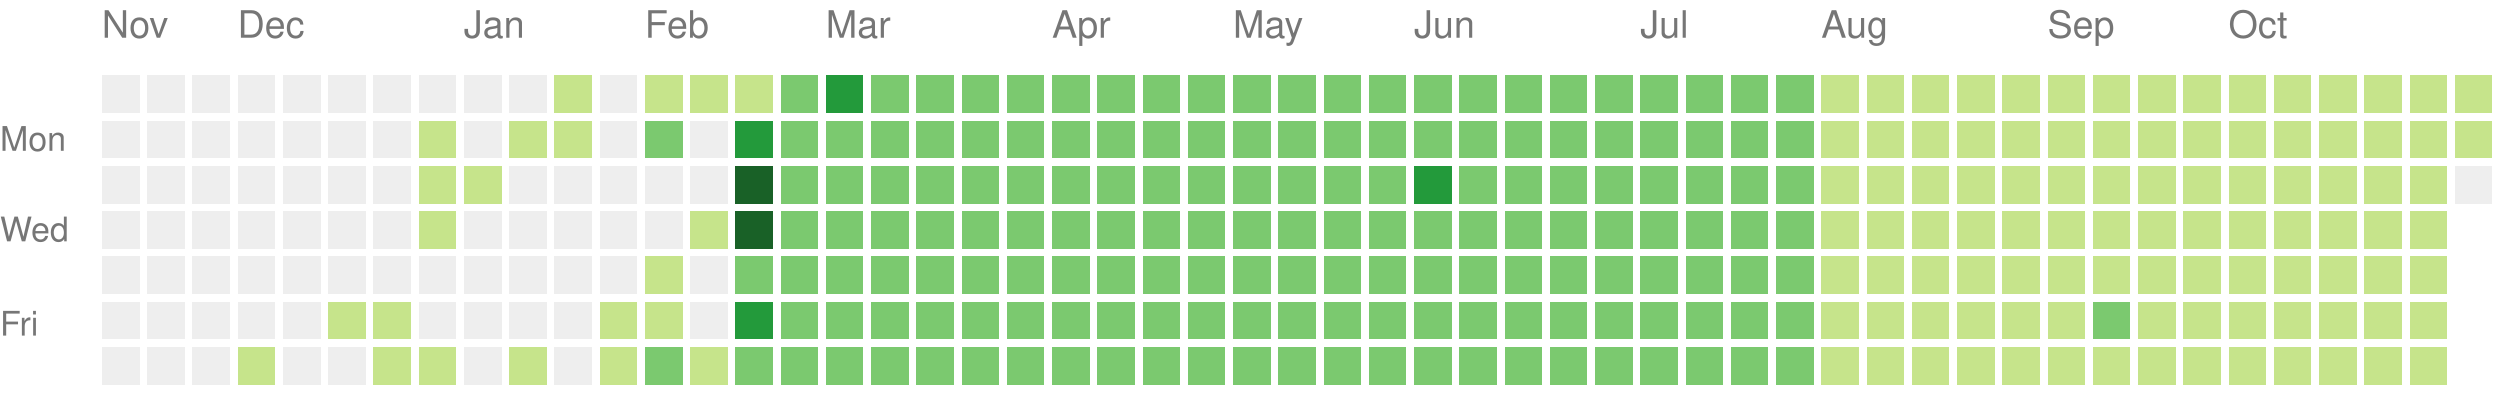
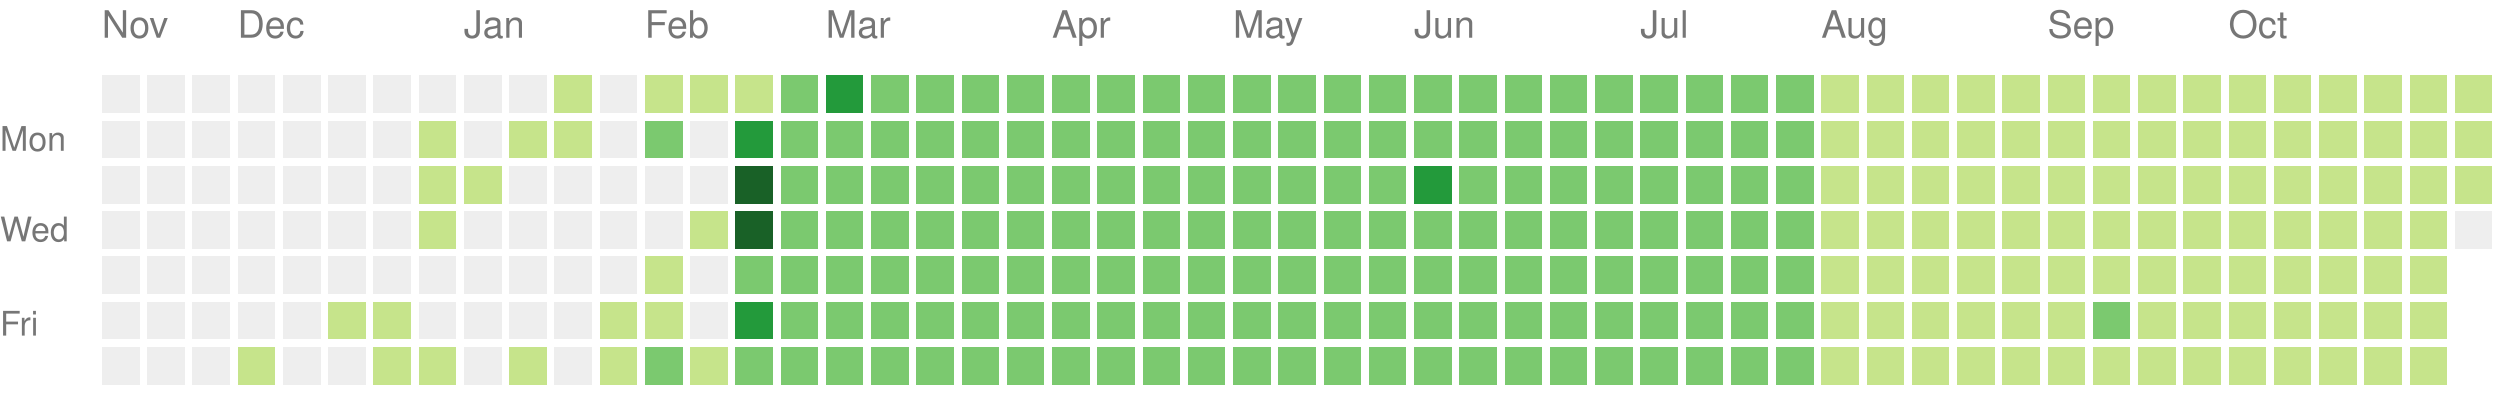
<svg xmlns="http://www.w3.org/2000/svg" version="1.1" width="663" height="104">
  <rect style="fill:#eeeeee;shape-rendering:crispedges;" data-score="0" data-date="2024-11-10" x="27" y="20" width="10" height="10" />
  <rect style="fill:#eeeeee;shape-rendering:crispedges;" data-score="0" data-date="2024-11-17" x="39" y="20" width="10" height="10" />
  <rect style="fill:#eeeeee;shape-rendering:crispedges;" data-score="0" data-date="2024-11-24" x="51" y="20" width="10" height="10" />
  <rect style="fill:#eeeeee;shape-rendering:crispedges;" data-score="0" data-date="2024-12-01" x="63" y="20" width="10" height="10" />
  <rect style="fill:#eeeeee;shape-rendering:crispedges;" data-score="0" data-date="2024-12-08" x="75" y="20" width="10" height="10" />
  <rect style="fill:#eeeeee;shape-rendering:crispedges;" data-score="0" data-date="2024-12-15" x="87" y="20" width="10" height="10" />
  <rect style="fill:#eeeeee;shape-rendering:crispedges;" data-score="0" data-date="2024-12-22" x="99" y="20" width="10" height="10" />
  <rect style="fill:#eeeeee;shape-rendering:crispedges;" data-score="0" data-date="2024-12-29" x="111" y="20" width="10" height="10" />
  <rect style="fill:#eeeeee;shape-rendering:crispedges;" data-score="0" data-date="2025-01-05" x="123" y="20" width="10" height="10" />
  <rect style="fill:#eeeeee;shape-rendering:crispedges;" data-score="0" data-date="2025-01-12" x="135" y="20" width="10" height="10" />
  <rect style="fill:#c6e48b;shape-rendering:crispedges;" data-score="1" data-date="2025-01-19" x="147" y="20" width="10" height="10" />
  <rect style="fill:#eeeeee;shape-rendering:crispedges;" data-score="0" data-date="2025-01-26" x="159" y="20" width="10" height="10" />
  <rect style="fill:#c6e48b;shape-rendering:crispedges;" data-score="1" data-date="2025-02-02" x="171" y="20" width="10" height="10" />
  <rect style="fill:#c6e48b;shape-rendering:crispedges;" data-score="1" data-date="2025-02-09" x="183" y="20" width="10" height="10" />
  <rect style="fill:#c6e48b;shape-rendering:crispedges;" data-score="1" data-date="2025-02-16" x="195" y="20" width="10" height="10" />
  <rect style="fill:#7bc96f;shape-rendering:crispedges;" data-score="2" data-date="2025-02-23" x="207" y="20" width="10" height="10" />
  <rect style="fill:#239a3b;shape-rendering:crispedges;" data-score="3" data-date="2025-03-02" x="219" y="20" width="10" height="10" />
  <rect style="fill:#7bc96f;shape-rendering:crispedges;" data-score="2" data-date="2025-03-09" x="231" y="20" width="10" height="10" />
  <rect style="fill:#7bc96f;shape-rendering:crispedges;" data-score="2" data-date="2025-03-16" x="243" y="20" width="10" height="10" />
  <rect style="fill:#7bc96f;shape-rendering:crispedges;" data-score="2" data-date="2025-03-23" x="255" y="20" width="10" height="10" />
  <rect style="fill:#7bc96f;shape-rendering:crispedges;" data-score="2" data-date="2025-03-30" x="267" y="20" width="10" height="10" />
  <rect style="fill:#7bc96f;shape-rendering:crispedges;" data-score="2" data-date="2025-04-06" x="279" y="20" width="10" height="10" />
  <rect style="fill:#7bc96f;shape-rendering:crispedges;" data-score="2" data-date="2025-04-13" x="291" y="20" width="10" height="10" />
  <rect style="fill:#7bc96f;shape-rendering:crispedges;" data-score="2" data-date="2025-04-20" x="303" y="20" width="10" height="10" />
  <rect style="fill:#7bc96f;shape-rendering:crispedges;" data-score="2" data-date="2025-04-27" x="315" y="20" width="10" height="10" />
  <rect style="fill:#7bc96f;shape-rendering:crispedges;" data-score="2" data-date="2025-05-04" x="327" y="20" width="10" height="10" />
  <rect style="fill:#7bc96f;shape-rendering:crispedges;" data-score="2" data-date="2025-05-11" x="339" y="20" width="10" height="10" />
  <rect style="fill:#7bc96f;shape-rendering:crispedges;" data-score="2" data-date="2025-05-18" x="351" y="20" width="10" height="10" />
  <rect style="fill:#7bc96f;shape-rendering:crispedges;" data-score="2" data-date="2025-05-25" x="363" y="20" width="10" height="10" />
  <rect style="fill:#7bc96f;shape-rendering:crispedges;" data-score="2" data-date="2025-06-01" x="375" y="20" width="10" height="10" />
  <rect style="fill:#7bc96f;shape-rendering:crispedges;" data-score="2" data-date="2025-06-08" x="387" y="20" width="10" height="10" />
  <rect style="fill:#7bc96f;shape-rendering:crispedges;" data-score="2" data-date="2025-06-15" x="399" y="20" width="10" height="10" />
  <rect style="fill:#7bc96f;shape-rendering:crispedges;" data-score="2" data-date="2025-06-22" x="411" y="20" width="10" height="10" />
  <rect style="fill:#7bc96f;shape-rendering:crispedges;" data-score="2" data-date="2025-06-29" x="423" y="20" width="10" height="10" />
  <rect style="fill:#7bc96f;shape-rendering:crispedges;" data-score="2" data-date="2025-07-06" x="435" y="20" width="10" height="10" />
  <rect style="fill:#7bc96f;shape-rendering:crispedges;" data-score="2" data-date="2025-07-13" x="447" y="20" width="10" height="10" />
  <rect style="fill:#7bc96f;shape-rendering:crispedges;" data-score="2" data-date="2025-07-20" x="459" y="20" width="10" height="10" />
  <rect style="fill:#7bc96f;shape-rendering:crispedges;" data-score="2" data-date="2025-07-27" x="471" y="20" width="10" height="10" />
  <rect style="fill:#c6e48b;shape-rendering:crispedges;" data-score="1" data-date="2025-08-03" x="483" y="20" width="10" height="10" />
  <rect style="fill:#c6e48b;shape-rendering:crispedges;" data-score="1" data-date="2025-08-10" x="495" y="20" width="10" height="10" />
  <rect style="fill:#c6e48b;shape-rendering:crispedges;" data-score="1" data-date="2025-08-17" x="507" y="20" width="10" height="10" />
  <rect style="fill:#c6e48b;shape-rendering:crispedges;" data-score="1" data-date="2025-08-24" x="519" y="20" width="10" height="10" />
  <rect style="fill:#c6e48b;shape-rendering:crispedges;" data-score="1" data-date="2025-08-31" x="531" y="20" width="10" height="10" />
  <rect style="fill:#c6e48b;shape-rendering:crispedges;" data-score="1" data-date="2025-09-07" x="543" y="20" width="10" height="10" />
  <rect style="fill:#c6e48b;shape-rendering:crispedges;" data-score="1" data-date="2025-09-14" x="555" y="20" width="10" height="10" />
  <rect style="fill:#c6e48b;shape-rendering:crispedges;" data-score="1" data-date="2025-09-21" x="567" y="20" width="10" height="10" />
  <rect style="fill:#c6e48b;shape-rendering:crispedges;" data-score="1" data-date="2025-09-28" x="579" y="20" width="10" height="10" />
  <rect style="fill:#c6e48b;shape-rendering:crispedges;" data-score="1" data-date="2025-10-05" x="591" y="20" width="10" height="10" />
  <rect style="fill:#c6e48b;shape-rendering:crispedges;" data-score="1" data-date="2025-10-12" x="603" y="20" width="10" height="10" />
  <rect style="fill:#c6e48b;shape-rendering:crispedges;" data-score="1" data-date="2025-10-19" x="615" y="20" width="10" height="10" />
  <rect style="fill:#c6e48b;shape-rendering:crispedges;" data-score="1" data-date="2025-10-26" x="627" y="20" width="10" height="10" />
  <rect style="fill:#c6e48b;shape-rendering:crispedges;" data-score="1" data-date="2025-11-02" x="639" y="20" width="10" height="10" />
  <rect style="fill:#c6e48b;shape-rendering:crispedges;" data-score="1" data-date="2025-11-09" x="651" y="20" width="10" height="10" />
  <rect style="fill:#eeeeee;shape-rendering:crispedges;" data-score="0" data-date="2024-11-11" x="27" y="32" width="10" height="10" />
  <rect style="fill:#eeeeee;shape-rendering:crispedges;" data-score="0" data-date="2024-11-18" x="39" y="32" width="10" height="10" />
  <rect style="fill:#eeeeee;shape-rendering:crispedges;" data-score="0" data-date="2024-11-25" x="51" y="32" width="10" height="10" />
  <rect style="fill:#eeeeee;shape-rendering:crispedges;" data-score="0" data-date="2024-12-02" x="63" y="32" width="10" height="10" />
  <rect style="fill:#eeeeee;shape-rendering:crispedges;" data-score="0" data-date="2024-12-09" x="75" y="32" width="10" height="10" />
  <rect style="fill:#eeeeee;shape-rendering:crispedges;" data-score="0" data-date="2024-12-16" x="87" y="32" width="10" height="10" />
  <rect style="fill:#eeeeee;shape-rendering:crispedges;" data-score="0" data-date="2024-12-23" x="99" y="32" width="10" height="10" />
  <rect style="fill:#c6e48b;shape-rendering:crispedges;" data-score="1" data-date="2024-12-30" x="111" y="32" width="10" height="10" />
  <rect style="fill:#eeeeee;shape-rendering:crispedges;" data-score="0" data-date="2025-01-06" x="123" y="32" width="10" height="10" />
  <rect style="fill:#c6e48b;shape-rendering:crispedges;" data-score="1" data-date="2025-01-13" x="135" y="32" width="10" height="10" />
  <rect style="fill:#c6e48b;shape-rendering:crispedges;" data-score="1" data-date="2025-01-20" x="147" y="32" width="10" height="10" />
  <rect style="fill:#eeeeee;shape-rendering:crispedges;" data-score="0" data-date="2025-01-27" x="159" y="32" width="10" height="10" />
  <rect style="fill:#7bc96f;shape-rendering:crispedges;" data-score="2" data-date="2025-02-03" x="171" y="32" width="10" height="10" />
  <rect style="fill:#eeeeee;shape-rendering:crispedges;" data-score="0" data-date="2025-02-10" x="183" y="32" width="10" height="10" />
  <rect style="fill:#239a3b;shape-rendering:crispedges;" data-score="3" data-date="2025-02-17" x="195" y="32" width="10" height="10" />
  <rect style="fill:#7bc96f;shape-rendering:crispedges;" data-score="2" data-date="2025-02-24" x="207" y="32" width="10" height="10" />
  <rect style="fill:#7bc96f;shape-rendering:crispedges;" data-score="2" data-date="2025-03-03" x="219" y="32" width="10" height="10" />
  <rect style="fill:#7bc96f;shape-rendering:crispedges;" data-score="2" data-date="2025-03-10" x="231" y="32" width="10" height="10" />
  <rect style="fill:#7bc96f;shape-rendering:crispedges;" data-score="2" data-date="2025-03-17" x="243" y="32" width="10" height="10" />
  <rect style="fill:#7bc96f;shape-rendering:crispedges;" data-score="2" data-date="2025-03-24" x="255" y="32" width="10" height="10" />
  <rect style="fill:#7bc96f;shape-rendering:crispedges;" data-score="2" data-date="2025-03-31" x="267" y="32" width="10" height="10" />
  <rect style="fill:#7bc96f;shape-rendering:crispedges;" data-score="2" data-date="2025-04-07" x="279" y="32" width="10" height="10" />
  <rect style="fill:#7bc96f;shape-rendering:crispedges;" data-score="2" data-date="2025-04-14" x="291" y="32" width="10" height="10" />
  <rect style="fill:#7bc96f;shape-rendering:crispedges;" data-score="2" data-date="2025-04-21" x="303" y="32" width="10" height="10" />
  <rect style="fill:#7bc96f;shape-rendering:crispedges;" data-score="2" data-date="2025-04-28" x="315" y="32" width="10" height="10" />
  <rect style="fill:#7bc96f;shape-rendering:crispedges;" data-score="2" data-date="2025-05-05" x="327" y="32" width="10" height="10" />
  <rect style="fill:#7bc96f;shape-rendering:crispedges;" data-score="2" data-date="2025-05-12" x="339" y="32" width="10" height="10" />
  <rect style="fill:#7bc96f;shape-rendering:crispedges;" data-score="2" data-date="2025-05-19" x="351" y="32" width="10" height="10" />
  <rect style="fill:#7bc96f;shape-rendering:crispedges;" data-score="2" data-date="2025-05-26" x="363" y="32" width="10" height="10" />
  <rect style="fill:#7bc96f;shape-rendering:crispedges;" data-score="2" data-date="2025-06-02" x="375" y="32" width="10" height="10" />
  <rect style="fill:#7bc96f;shape-rendering:crispedges;" data-score="2" data-date="2025-06-09" x="387" y="32" width="10" height="10" />
  <rect style="fill:#7bc96f;shape-rendering:crispedges;" data-score="2" data-date="2025-06-16" x="399" y="32" width="10" height="10" />
  <rect style="fill:#7bc96f;shape-rendering:crispedges;" data-score="2" data-date="2025-06-23" x="411" y="32" width="10" height="10" />
  <rect style="fill:#7bc96f;shape-rendering:crispedges;" data-score="2" data-date="2025-06-30" x="423" y="32" width="10" height="10" />
  <rect style="fill:#7bc96f;shape-rendering:crispedges;" data-score="2" data-date="2025-07-07" x="435" y="32" width="10" height="10" />
  <rect style="fill:#7bc96f;shape-rendering:crispedges;" data-score="2" data-date="2025-07-14" x="447" y="32" width="10" height="10" />
  <rect style="fill:#7bc96f;shape-rendering:crispedges;" data-score="2" data-date="2025-07-21" x="459" y="32" width="10" height="10" />
  <rect style="fill:#7bc96f;shape-rendering:crispedges;" data-score="2" data-date="2025-07-28" x="471" y="32" width="10" height="10" />
  <rect style="fill:#c6e48b;shape-rendering:crispedges;" data-score="1" data-date="2025-08-04" x="483" y="32" width="10" height="10" />
  <rect style="fill:#c6e48b;shape-rendering:crispedges;" data-score="1" data-date="2025-08-11" x="495" y="32" width="10" height="10" />
  <rect style="fill:#c6e48b;shape-rendering:crispedges;" data-score="1" data-date="2025-08-18" x="507" y="32" width="10" height="10" />
  <rect style="fill:#c6e48b;shape-rendering:crispedges;" data-score="1" data-date="2025-08-25" x="519" y="32" width="10" height="10" />
  <rect style="fill:#c6e48b;shape-rendering:crispedges;" data-score="1" data-date="2025-09-01" x="531" y="32" width="10" height="10" />
  <rect style="fill:#c6e48b;shape-rendering:crispedges;" data-score="1" data-date="2025-09-08" x="543" y="32" width="10" height="10" />
  <rect style="fill:#c6e48b;shape-rendering:crispedges;" data-score="1" data-date="2025-09-15" x="555" y="32" width="10" height="10" />
  <rect style="fill:#c6e48b;shape-rendering:crispedges;" data-score="1" data-date="2025-09-22" x="567" y="32" width="10" height="10" />
  <rect style="fill:#c6e48b;shape-rendering:crispedges;" data-score="1" data-date="2025-09-29" x="579" y="32" width="10" height="10" />
  <rect style="fill:#c6e48b;shape-rendering:crispedges;" data-score="1" data-date="2025-10-06" x="591" y="32" width="10" height="10" />
  <rect style="fill:#c6e48b;shape-rendering:crispedges;" data-score="1" data-date="2025-10-13" x="603" y="32" width="10" height="10" />
  <rect style="fill:#c6e48b;shape-rendering:crispedges;" data-score="1" data-date="2025-10-20" x="615" y="32" width="10" height="10" />
  <rect style="fill:#c6e48b;shape-rendering:crispedges;" data-score="1" data-date="2025-10-27" x="627" y="32" width="10" height="10" />
  <rect style="fill:#c6e48b;shape-rendering:crispedges;" data-score="1" data-date="2025-11-03" x="639" y="32" width="10" height="10" />
  <rect style="fill:#c6e48b;shape-rendering:crispedges;" data-score="1" data-date="2025-11-10" x="651" y="32" width="10" height="10" />
  <rect style="fill:#eeeeee;shape-rendering:crispedges;" data-score="0" data-date="2024-11-12" x="27" y="44" width="10" height="10" />
  <rect style="fill:#eeeeee;shape-rendering:crispedges;" data-score="0" data-date="2024-11-19" x="39" y="44" width="10" height="10" />
  <rect style="fill:#eeeeee;shape-rendering:crispedges;" data-score="0" data-date="2024-11-26" x="51" y="44" width="10" height="10" />
  <rect style="fill:#eeeeee;shape-rendering:crispedges;" data-score="0" data-date="2024-12-03" x="63" y="44" width="10" height="10" />
  <rect style="fill:#eeeeee;shape-rendering:crispedges;" data-score="0" data-date="2024-12-10" x="75" y="44" width="10" height="10" />
  <rect style="fill:#eeeeee;shape-rendering:crispedges;" data-score="0" data-date="2024-12-17" x="87" y="44" width="10" height="10" />
  <rect style="fill:#eeeeee;shape-rendering:crispedges;" data-score="0" data-date="2024-12-24" x="99" y="44" width="10" height="10" />
  <rect style="fill:#c6e48b;shape-rendering:crispedges;" data-score="1" data-date="2024-12-31" x="111" y="44" width="10" height="10" />
  <rect style="fill:#c6e48b;shape-rendering:crispedges;" data-score="1" data-date="2025-01-07" x="123" y="44" width="10" height="10" />
  <rect style="fill:#eeeeee;shape-rendering:crispedges;" data-score="0" data-date="2025-01-14" x="135" y="44" width="10" height="10" />
  <rect style="fill:#eeeeee;shape-rendering:crispedges;" data-score="0" data-date="2025-01-21" x="147" y="44" width="10" height="10" />
  <rect style="fill:#eeeeee;shape-rendering:crispedges;" data-score="0" data-date="2025-01-28" x="159" y="44" width="10" height="10" />
  <rect style="fill:#eeeeee;shape-rendering:crispedges;" data-score="0" data-date="2025-02-04" x="171" y="44" width="10" height="10" />
  <rect style="fill:#eeeeee;shape-rendering:crispedges;" data-score="0" data-date="2025-02-11" x="183" y="44" width="10" height="10" />
  <rect style="fill:#196127;shape-rendering:crispedges;" data-score="4" data-date="2025-02-18" x="195" y="44" width="10" height="10" />
  <rect style="fill:#7bc96f;shape-rendering:crispedges;" data-score="2" data-date="2025-02-25" x="207" y="44" width="10" height="10" />
  <rect style="fill:#7bc96f;shape-rendering:crispedges;" data-score="2" data-date="2025-03-04" x="219" y="44" width="10" height="10" />
  <rect style="fill:#7bc96f;shape-rendering:crispedges;" data-score="2" data-date="2025-03-11" x="231" y="44" width="10" height="10" />
  <rect style="fill:#7bc96f;shape-rendering:crispedges;" data-score="2" data-date="2025-03-18" x="243" y="44" width="10" height="10" />
  <rect style="fill:#7bc96f;shape-rendering:crispedges;" data-score="2" data-date="2025-03-25" x="255" y="44" width="10" height="10" />
  <rect style="fill:#7bc96f;shape-rendering:crispedges;" data-score="2" data-date="2025-04-01" x="267" y="44" width="10" height="10" />
  <rect style="fill:#7bc96f;shape-rendering:crispedges;" data-score="2" data-date="2025-04-08" x="279" y="44" width="10" height="10" />
  <rect style="fill:#7bc96f;shape-rendering:crispedges;" data-score="2" data-date="2025-04-15" x="291" y="44" width="10" height="10" />
  <rect style="fill:#7bc96f;shape-rendering:crispedges;" data-score="2" data-date="2025-04-22" x="303" y="44" width="10" height="10" />
  <rect style="fill:#7bc96f;shape-rendering:crispedges;" data-score="2" data-date="2025-04-29" x="315" y="44" width="10" height="10" />
  <rect style="fill:#7bc96f;shape-rendering:crispedges;" data-score="2" data-date="2025-05-06" x="327" y="44" width="10" height="10" />
  <rect style="fill:#7bc96f;shape-rendering:crispedges;" data-score="2" data-date="2025-05-13" x="339" y="44" width="10" height="10" />
  <rect style="fill:#7bc96f;shape-rendering:crispedges;" data-score="2" data-date="2025-05-20" x="351" y="44" width="10" height="10" />
  <rect style="fill:#7bc96f;shape-rendering:crispedges;" data-score="2" data-date="2025-05-27" x="363" y="44" width="10" height="10" />
  <rect style="fill:#239a3b;shape-rendering:crispedges;" data-score="3" data-date="2025-06-03" x="375" y="44" width="10" height="10" />
  <rect style="fill:#7bc96f;shape-rendering:crispedges;" data-score="2" data-date="2025-06-10" x="387" y="44" width="10" height="10" />
  <rect style="fill:#7bc96f;shape-rendering:crispedges;" data-score="2" data-date="2025-06-17" x="399" y="44" width="10" height="10" />
  <rect style="fill:#7bc96f;shape-rendering:crispedges;" data-score="2" data-date="2025-06-24" x="411" y="44" width="10" height="10" />
  <rect style="fill:#7bc96f;shape-rendering:crispedges;" data-score="2" data-date="2025-07-01" x="423" y="44" width="10" height="10" />
  <rect style="fill:#7bc96f;shape-rendering:crispedges;" data-score="2" data-date="2025-07-08" x="435" y="44" width="10" height="10" />
  <rect style="fill:#7bc96f;shape-rendering:crispedges;" data-score="2" data-date="2025-07-15" x="447" y="44" width="10" height="10" />
  <rect style="fill:#7bc96f;shape-rendering:crispedges;" data-score="2" data-date="2025-07-22" x="459" y="44" width="10" height="10" />
  <rect style="fill:#7bc96f;shape-rendering:crispedges;" data-score="2" data-date="2025-07-29" x="471" y="44" width="10" height="10" />
  <rect style="fill:#c6e48b;shape-rendering:crispedges;" data-score="1" data-date="2025-08-05" x="483" y="44" width="10" height="10" />
  <rect style="fill:#c6e48b;shape-rendering:crispedges;" data-score="1" data-date="2025-08-12" x="495" y="44" width="10" height="10" />
  <rect style="fill:#c6e48b;shape-rendering:crispedges;" data-score="1" data-date="2025-08-19" x="507" y="44" width="10" height="10" />
  <rect style="fill:#c6e48b;shape-rendering:crispedges;" data-score="1" data-date="2025-08-26" x="519" y="44" width="10" height="10" />
  <rect style="fill:#c6e48b;shape-rendering:crispedges;" data-score="1" data-date="2025-09-02" x="531" y="44" width="10" height="10" />
  <rect style="fill:#c6e48b;shape-rendering:crispedges;" data-score="1" data-date="2025-09-09" x="543" y="44" width="10" height="10" />
  <rect style="fill:#c6e48b;shape-rendering:crispedges;" data-score="1" data-date="2025-09-16" x="555" y="44" width="10" height="10" />
  <rect style="fill:#c6e48b;shape-rendering:crispedges;" data-score="1" data-date="2025-09-23" x="567" y="44" width="10" height="10" />
  <rect style="fill:#c6e48b;shape-rendering:crispedges;" data-score="1" data-date="2025-09-30" x="579" y="44" width="10" height="10" />
  <rect style="fill:#c6e48b;shape-rendering:crispedges;" data-score="1" data-date="2025-10-07" x="591" y="44" width="10" height="10" />
  <rect style="fill:#c6e48b;shape-rendering:crispedges;" data-score="1" data-date="2025-10-14" x="603" y="44" width="10" height="10" />
  <rect style="fill:#c6e48b;shape-rendering:crispedges;" data-score="1" data-date="2025-10-21" x="615" y="44" width="10" height="10" />
  <rect style="fill:#c6e48b;shape-rendering:crispedges;" data-score="1" data-date="2025-10-28" x="627" y="44" width="10" height="10" />
  <rect style="fill:#c6e48b;shape-rendering:crispedges;" data-score="1" data-date="2025-11-04" x="639" y="44" width="10" height="10" />
-   <rect style="fill:#eeeeee;shape-rendering:crispedges;" data-score="0" data-date="2025-11-11" x="651" y="44" width="10" height="10" />
+   <rect style="fill:#c6e48b;shape-rendering:crispedges;" data-score="1" data-date="2025-11-11" x="651" y="44" width="10" height="10" />
  <rect style="fill:#eeeeee;shape-rendering:crispedges;" data-score="0" data-date="2024-11-13" x="27" y="56" width="10" height="10" />
  <rect style="fill:#eeeeee;shape-rendering:crispedges;" data-score="0" data-date="2024-11-20" x="39" y="56" width="10" height="10" />
  <rect style="fill:#eeeeee;shape-rendering:crispedges;" data-score="0" data-date="2024-11-27" x="51" y="56" width="10" height="10" />
  <rect style="fill:#eeeeee;shape-rendering:crispedges;" data-score="0" data-date="2024-12-04" x="63" y="56" width="10" height="10" />
  <rect style="fill:#eeeeee;shape-rendering:crispedges;" data-score="0" data-date="2024-12-11" x="75" y="56" width="10" height="10" />
  <rect style="fill:#eeeeee;shape-rendering:crispedges;" data-score="0" data-date="2024-12-18" x="87" y="56" width="10" height="10" />
  <rect style="fill:#eeeeee;shape-rendering:crispedges;" data-score="0" data-date="2024-12-25" x="99" y="56" width="10" height="10" />
  <rect style="fill:#c6e48b;shape-rendering:crispedges;" data-score="1" data-date="2025-01-01" x="111" y="56" width="10" height="10" />
  <rect style="fill:#eeeeee;shape-rendering:crispedges;" data-score="0" data-date="2025-01-08" x="123" y="56" width="10" height="10" />
  <rect style="fill:#eeeeee;shape-rendering:crispedges;" data-score="0" data-date="2025-01-15" x="135" y="56" width="10" height="10" />
  <rect style="fill:#eeeeee;shape-rendering:crispedges;" data-score="0" data-date="2025-01-22" x="147" y="56" width="10" height="10" />
  <rect style="fill:#eeeeee;shape-rendering:crispedges;" data-score="0" data-date="2025-01-29" x="159" y="56" width="10" height="10" />
  <rect style="fill:#eeeeee;shape-rendering:crispedges;" data-score="0" data-date="2025-02-05" x="171" y="56" width="10" height="10" />
  <rect style="fill:#c6e48b;shape-rendering:crispedges;" data-score="1" data-date="2025-02-12" x="183" y="56" width="10" height="10" />
  <rect style="fill:#196127;shape-rendering:crispedges;" data-score="4" data-date="2025-02-19" x="195" y="56" width="10" height="10" />
  <rect style="fill:#7bc96f;shape-rendering:crispedges;" data-score="2" data-date="2025-02-26" x="207" y="56" width="10" height="10" />
  <rect style="fill:#7bc96f;shape-rendering:crispedges;" data-score="2" data-date="2025-03-05" x="219" y="56" width="10" height="10" />
  <rect style="fill:#7bc96f;shape-rendering:crispedges;" data-score="2" data-date="2025-03-12" x="231" y="56" width="10" height="10" />
  <rect style="fill:#7bc96f;shape-rendering:crispedges;" data-score="2" data-date="2025-03-19" x="243" y="56" width="10" height="10" />
  <rect style="fill:#7bc96f;shape-rendering:crispedges;" data-score="2" data-date="2025-03-26" x="255" y="56" width="10" height="10" />
  <rect style="fill:#7bc96f;shape-rendering:crispedges;" data-score="2" data-date="2025-04-02" x="267" y="56" width="10" height="10" />
  <rect style="fill:#7bc96f;shape-rendering:crispedges;" data-score="2" data-date="2025-04-09" x="279" y="56" width="10" height="10" />
  <rect style="fill:#7bc96f;shape-rendering:crispedges;" data-score="2" data-date="2025-04-16" x="291" y="56" width="10" height="10" />
  <rect style="fill:#7bc96f;shape-rendering:crispedges;" data-score="2" data-date="2025-04-23" x="303" y="56" width="10" height="10" />
  <rect style="fill:#7bc96f;shape-rendering:crispedges;" data-score="2" data-date="2025-04-30" x="315" y="56" width="10" height="10" />
  <rect style="fill:#7bc96f;shape-rendering:crispedges;" data-score="2" data-date="2025-05-07" x="327" y="56" width="10" height="10" />
  <rect style="fill:#7bc96f;shape-rendering:crispedges;" data-score="2" data-date="2025-05-14" x="339" y="56" width="10" height="10" />
  <rect style="fill:#7bc96f;shape-rendering:crispedges;" data-score="2" data-date="2025-05-21" x="351" y="56" width="10" height="10" />
  <rect style="fill:#7bc96f;shape-rendering:crispedges;" data-score="2" data-date="2025-05-28" x="363" y="56" width="10" height="10" />
  <rect style="fill:#7bc96f;shape-rendering:crispedges;" data-score="2" data-date="2025-06-04" x="375" y="56" width="10" height="10" />
  <rect style="fill:#7bc96f;shape-rendering:crispedges;" data-score="2" data-date="2025-06-11" x="387" y="56" width="10" height="10" />
  <rect style="fill:#7bc96f;shape-rendering:crispedges;" data-score="2" data-date="2025-06-18" x="399" y="56" width="10" height="10" />
  <rect style="fill:#7bc96f;shape-rendering:crispedges;" data-score="2" data-date="2025-06-25" x="411" y="56" width="10" height="10" />
  <rect style="fill:#7bc96f;shape-rendering:crispedges;" data-score="2" data-date="2025-07-02" x="423" y="56" width="10" height="10" />
  <rect style="fill:#7bc96f;shape-rendering:crispedges;" data-score="2" data-date="2025-07-09" x="435" y="56" width="10" height="10" />
  <rect style="fill:#7bc96f;shape-rendering:crispedges;" data-score="2" data-date="2025-07-16" x="447" y="56" width="10" height="10" />
  <rect style="fill:#7bc96f;shape-rendering:crispedges;" data-score="2" data-date="2025-07-23" x="459" y="56" width="10" height="10" />
  <rect style="fill:#7bc96f;shape-rendering:crispedges;" data-score="2" data-date="2025-07-30" x="471" y="56" width="10" height="10" />
  <rect style="fill:#c6e48b;shape-rendering:crispedges;" data-score="1" data-date="2025-08-06" x="483" y="56" width="10" height="10" />
  <rect style="fill:#c6e48b;shape-rendering:crispedges;" data-score="1" data-date="2025-08-13" x="495" y="56" width="10" height="10" />
  <rect style="fill:#c6e48b;shape-rendering:crispedges;" data-score="1" data-date="2025-08-20" x="507" y="56" width="10" height="10" />
  <rect style="fill:#c6e48b;shape-rendering:crispedges;" data-score="1" data-date="2025-08-27" x="519" y="56" width="10" height="10" />
  <rect style="fill:#c6e48b;shape-rendering:crispedges;" data-score="1" data-date="2025-09-03" x="531" y="56" width="10" height="10" />
  <rect style="fill:#c6e48b;shape-rendering:crispedges;" data-score="1" data-date="2025-09-10" x="543" y="56" width="10" height="10" />
  <rect style="fill:#c6e48b;shape-rendering:crispedges;" data-score="1" data-date="2025-09-17" x="555" y="56" width="10" height="10" />
  <rect style="fill:#c6e48b;shape-rendering:crispedges;" data-score="1" data-date="2025-09-24" x="567" y="56" width="10" height="10" />
  <rect style="fill:#c6e48b;shape-rendering:crispedges;" data-score="1" data-date="2025-10-01" x="579" y="56" width="10" height="10" />
  <rect style="fill:#c6e48b;shape-rendering:crispedges;" data-score="1" data-date="2025-10-08" x="591" y="56" width="10" height="10" />
  <rect style="fill:#c6e48b;shape-rendering:crispedges;" data-score="1" data-date="2025-10-15" x="603" y="56" width="10" height="10" />
  <rect style="fill:#c6e48b;shape-rendering:crispedges;" data-score="1" data-date="2025-10-22" x="615" y="56" width="10" height="10" />
  <rect style="fill:#c6e48b;shape-rendering:crispedges;" data-score="1" data-date="2025-10-29" x="627" y="56" width="10" height="10" />
  <rect style="fill:#c6e48b;shape-rendering:crispedges;" data-score="1" data-date="2025-11-05" x="639" y="56" width="10" height="10" />
+   <rect style="fill:#eeeeee;shape-rendering:crispedges;" data-score="0" data-date="2025-11-12" x="651" y="56" width="10" height="10" />
  <rect style="fill:#eeeeee;shape-rendering:crispedges;" data-score="0" data-date="2024-11-14" x="27" y="68" width="10" height="10" />
  <rect style="fill:#eeeeee;shape-rendering:crispedges;" data-score="0" data-date="2024-11-21" x="39" y="68" width="10" height="10" />
  <rect style="fill:#eeeeee;shape-rendering:crispedges;" data-score="0" data-date="2024-11-28" x="51" y="68" width="10" height="10" />
  <rect style="fill:#eeeeee;shape-rendering:crispedges;" data-score="0" data-date="2024-12-05" x="63" y="68" width="10" height="10" />
  <rect style="fill:#eeeeee;shape-rendering:crispedges;" data-score="0" data-date="2024-12-12" x="75" y="68" width="10" height="10" />
  <rect style="fill:#eeeeee;shape-rendering:crispedges;" data-score="0" data-date="2024-12-19" x="87" y="68" width="10" height="10" />
  <rect style="fill:#eeeeee;shape-rendering:crispedges;" data-score="0" data-date="2024-12-26" x="99" y="68" width="10" height="10" />
  <rect style="fill:#eeeeee;shape-rendering:crispedges;" data-score="0" data-date="2025-01-02" x="111" y="68" width="10" height="10" />
  <rect style="fill:#eeeeee;shape-rendering:crispedges;" data-score="0" data-date="2025-01-09" x="123" y="68" width="10" height="10" />
  <rect style="fill:#eeeeee;shape-rendering:crispedges;" data-score="0" data-date="2025-01-16" x="135" y="68" width="10" height="10" />
  <rect style="fill:#eeeeee;shape-rendering:crispedges;" data-score="0" data-date="2025-01-23" x="147" y="68" width="10" height="10" />
  <rect style="fill:#eeeeee;shape-rendering:crispedges;" data-score="0" data-date="2025-01-30" x="159" y="68" width="10" height="10" />
  <rect style="fill:#c6e48b;shape-rendering:crispedges;" data-score="1" data-date="2025-02-06" x="171" y="68" width="10" height="10" />
  <rect style="fill:#eeeeee;shape-rendering:crispedges;" data-score="0" data-date="2025-02-13" x="183" y="68" width="10" height="10" />
  <rect style="fill:#7bc96f;shape-rendering:crispedges;" data-score="2" data-date="2025-02-20" x="195" y="68" width="10" height="10" />
  <rect style="fill:#7bc96f;shape-rendering:crispedges;" data-score="2" data-date="2025-02-27" x="207" y="68" width="10" height="10" />
  <rect style="fill:#7bc96f;shape-rendering:crispedges;" data-score="2" data-date="2025-03-06" x="219" y="68" width="10" height="10" />
  <rect style="fill:#7bc96f;shape-rendering:crispedges;" data-score="2" data-date="2025-03-13" x="231" y="68" width="10" height="10" />
  <rect style="fill:#7bc96f;shape-rendering:crispedges;" data-score="2" data-date="2025-03-20" x="243" y="68" width="10" height="10" />
  <rect style="fill:#7bc96f;shape-rendering:crispedges;" data-score="2" data-date="2025-03-27" x="255" y="68" width="10" height="10" />
  <rect style="fill:#7bc96f;shape-rendering:crispedges;" data-score="2" data-date="2025-04-03" x="267" y="68" width="10" height="10" />
  <rect style="fill:#7bc96f;shape-rendering:crispedges;" data-score="2" data-date="2025-04-10" x="279" y="68" width="10" height="10" />
  <rect style="fill:#7bc96f;shape-rendering:crispedges;" data-score="2" data-date="2025-04-17" x="291" y="68" width="10" height="10" />
  <rect style="fill:#7bc96f;shape-rendering:crispedges;" data-score="2" data-date="2025-04-24" x="303" y="68" width="10" height="10" />
  <rect style="fill:#7bc96f;shape-rendering:crispedges;" data-score="2" data-date="2025-05-01" x="315" y="68" width="10" height="10" />
  <rect style="fill:#7bc96f;shape-rendering:crispedges;" data-score="2" data-date="2025-05-08" x="327" y="68" width="10" height="10" />
  <rect style="fill:#7bc96f;shape-rendering:crispedges;" data-score="2" data-date="2025-05-15" x="339" y="68" width="10" height="10" />
  <rect style="fill:#7bc96f;shape-rendering:crispedges;" data-score="2" data-date="2025-05-22" x="351" y="68" width="10" height="10" />
  <rect style="fill:#7bc96f;shape-rendering:crispedges;" data-score="2" data-date="2025-05-29" x="363" y="68" width="10" height="10" />
  <rect style="fill:#7bc96f;shape-rendering:crispedges;" data-score="2" data-date="2025-06-05" x="375" y="68" width="10" height="10" />
  <rect style="fill:#7bc96f;shape-rendering:crispedges;" data-score="2" data-date="2025-06-12" x="387" y="68" width="10" height="10" />
  <rect style="fill:#7bc96f;shape-rendering:crispedges;" data-score="2" data-date="2025-06-19" x="399" y="68" width="10" height="10" />
  <rect style="fill:#7bc96f;shape-rendering:crispedges;" data-score="2" data-date="2025-06-26" x="411" y="68" width="10" height="10" />
  <rect style="fill:#7bc96f;shape-rendering:crispedges;" data-score="2" data-date="2025-07-03" x="423" y="68" width="10" height="10" />
  <rect style="fill:#7bc96f;shape-rendering:crispedges;" data-score="2" data-date="2025-07-10" x="435" y="68" width="10" height="10" />
  <rect style="fill:#7bc96f;shape-rendering:crispedges;" data-score="2" data-date="2025-07-17" x="447" y="68" width="10" height="10" />
  <rect style="fill:#7bc96f;shape-rendering:crispedges;" data-score="2" data-date="2025-07-24" x="459" y="68" width="10" height="10" />
  <rect style="fill:#7bc96f;shape-rendering:crispedges;" data-score="2" data-date="2025-07-31" x="471" y="68" width="10" height="10" />
  <rect style="fill:#c6e48b;shape-rendering:crispedges;" data-score="1" data-date="2025-08-07" x="483" y="68" width="10" height="10" />
  <rect style="fill:#c6e48b;shape-rendering:crispedges;" data-score="1" data-date="2025-08-14" x="495" y="68" width="10" height="10" />
  <rect style="fill:#c6e48b;shape-rendering:crispedges;" data-score="1" data-date="2025-08-21" x="507" y="68" width="10" height="10" />
  <rect style="fill:#c6e48b;shape-rendering:crispedges;" data-score="1" data-date="2025-08-28" x="519" y="68" width="10" height="10" />
  <rect style="fill:#c6e48b;shape-rendering:crispedges;" data-score="1" data-date="2025-09-04" x="531" y="68" width="10" height="10" />
  <rect style="fill:#c6e48b;shape-rendering:crispedges;" data-score="1" data-date="2025-09-11" x="543" y="68" width="10" height="10" />
  <rect style="fill:#c6e48b;shape-rendering:crispedges;" data-score="1" data-date="2025-09-18" x="555" y="68" width="10" height="10" />
  <rect style="fill:#c6e48b;shape-rendering:crispedges;" data-score="1" data-date="2025-09-25" x="567" y="68" width="10" height="10" />
  <rect style="fill:#c6e48b;shape-rendering:crispedges;" data-score="1" data-date="2025-10-02" x="579" y="68" width="10" height="10" />
  <rect style="fill:#c6e48b;shape-rendering:crispedges;" data-score="1" data-date="2025-10-09" x="591" y="68" width="10" height="10" />
  <rect style="fill:#c6e48b;shape-rendering:crispedges;" data-score="1" data-date="2025-10-16" x="603" y="68" width="10" height="10" />
  <rect style="fill:#c6e48b;shape-rendering:crispedges;" data-score="1" data-date="2025-10-23" x="615" y="68" width="10" height="10" />
  <rect style="fill:#c6e48b;shape-rendering:crispedges;" data-score="1" data-date="2025-10-30" x="627" y="68" width="10" height="10" />
  <rect style="fill:#c6e48b;shape-rendering:crispedges;" data-score="1" data-date="2025-11-06" x="639" y="68" width="10" height="10" />
  <rect style="fill:#eeeeee;shape-rendering:crispedges;" data-score="0" data-date="2024-11-15" x="27" y="80" width="10" height="10" />
  <rect style="fill:#eeeeee;shape-rendering:crispedges;" data-score="0" data-date="2024-11-22" x="39" y="80" width="10" height="10" />
  <rect style="fill:#eeeeee;shape-rendering:crispedges;" data-score="0" data-date="2024-11-29" x="51" y="80" width="10" height="10" />
  <rect style="fill:#eeeeee;shape-rendering:crispedges;" data-score="0" data-date="2024-12-06" x="63" y="80" width="10" height="10" />
  <rect style="fill:#eeeeee;shape-rendering:crispedges;" data-score="0" data-date="2024-12-13" x="75" y="80" width="10" height="10" />
  <rect style="fill:#c6e48b;shape-rendering:crispedges;" data-score="1" data-date="2024-12-20" x="87" y="80" width="10" height="10" />
  <rect style="fill:#c6e48b;shape-rendering:crispedges;" data-score="1" data-date="2024-12-27" x="99" y="80" width="10" height="10" />
  <rect style="fill:#eeeeee;shape-rendering:crispedges;" data-score="0" data-date="2025-01-03" x="111" y="80" width="10" height="10" />
  <rect style="fill:#eeeeee;shape-rendering:crispedges;" data-score="0" data-date="2025-01-10" x="123" y="80" width="10" height="10" />
  <rect style="fill:#eeeeee;shape-rendering:crispedges;" data-score="0" data-date="2025-01-17" x="135" y="80" width="10" height="10" />
  <rect style="fill:#eeeeee;shape-rendering:crispedges;" data-score="0" data-date="2025-01-24" x="147" y="80" width="10" height="10" />
  <rect style="fill:#c6e48b;shape-rendering:crispedges;" data-score="1" data-date="2025-01-31" x="159" y="80" width="10" height="10" />
  <rect style="fill:#c6e48b;shape-rendering:crispedges;" data-score="1" data-date="2025-02-07" x="171" y="80" width="10" height="10" />
  <rect style="fill:#eeeeee;shape-rendering:crispedges;" data-score="0" data-date="2025-02-14" x="183" y="80" width="10" height="10" />
  <rect style="fill:#239a3b;shape-rendering:crispedges;" data-score="3" data-date="2025-02-21" x="195" y="80" width="10" height="10" />
  <rect style="fill:#7bc96f;shape-rendering:crispedges;" data-score="2" data-date="2025-02-28" x="207" y="80" width="10" height="10" />
  <rect style="fill:#7bc96f;shape-rendering:crispedges;" data-score="2" data-date="2025-03-07" x="219" y="80" width="10" height="10" />
  <rect style="fill:#7bc96f;shape-rendering:crispedges;" data-score="2" data-date="2025-03-14" x="231" y="80" width="10" height="10" />
  <rect style="fill:#7bc96f;shape-rendering:crispedges;" data-score="2" data-date="2025-03-21" x="243" y="80" width="10" height="10" />
  <rect style="fill:#7bc96f;shape-rendering:crispedges;" data-score="2" data-date="2025-03-28" x="255" y="80" width="10" height="10" />
  <rect style="fill:#7bc96f;shape-rendering:crispedges;" data-score="2" data-date="2025-04-04" x="267" y="80" width="10" height="10" />
  <rect style="fill:#7bc96f;shape-rendering:crispedges;" data-score="2" data-date="2025-04-11" x="279" y="80" width="10" height="10" />
  <rect style="fill:#7bc96f;shape-rendering:crispedges;" data-score="2" data-date="2025-04-18" x="291" y="80" width="10" height="10" />
  <rect style="fill:#7bc96f;shape-rendering:crispedges;" data-score="2" data-date="2025-04-25" x="303" y="80" width="10" height="10" />
  <rect style="fill:#7bc96f;shape-rendering:crispedges;" data-score="2" data-date="2025-05-02" x="315" y="80" width="10" height="10" />
  <rect style="fill:#7bc96f;shape-rendering:crispedges;" data-score="2" data-date="2025-05-09" x="327" y="80" width="10" height="10" />
  <rect style="fill:#7bc96f;shape-rendering:crispedges;" data-score="2" data-date="2025-05-16" x="339" y="80" width="10" height="10" />
  <rect style="fill:#7bc96f;shape-rendering:crispedges;" data-score="2" data-date="2025-05-23" x="351" y="80" width="10" height="10" />
  <rect style="fill:#7bc96f;shape-rendering:crispedges;" data-score="2" data-date="2025-05-30" x="363" y="80" width="10" height="10" />
  <rect style="fill:#7bc96f;shape-rendering:crispedges;" data-score="2" data-date="2025-06-06" x="375" y="80" width="10" height="10" />
  <rect style="fill:#7bc96f;shape-rendering:crispedges;" data-score="2" data-date="2025-06-13" x="387" y="80" width="10" height="10" />
  <rect style="fill:#7bc96f;shape-rendering:crispedges;" data-score="2" data-date="2025-06-20" x="399" y="80" width="10" height="10" />
  <rect style="fill:#7bc96f;shape-rendering:crispedges;" data-score="2" data-date="2025-06-27" x="411" y="80" width="10" height="10" />
  <rect style="fill:#7bc96f;shape-rendering:crispedges;" data-score="2" data-date="2025-07-04" x="423" y="80" width="10" height="10" />
  <rect style="fill:#7bc96f;shape-rendering:crispedges;" data-score="2" data-date="2025-07-11" x="435" y="80" width="10" height="10" />
  <rect style="fill:#7bc96f;shape-rendering:crispedges;" data-score="2" data-date="2025-07-18" x="447" y="80" width="10" height="10" />
  <rect style="fill:#7bc96f;shape-rendering:crispedges;" data-score="2" data-date="2025-07-25" x="459" y="80" width="10" height="10" />
  <rect style="fill:#7bc96f;shape-rendering:crispedges;" data-score="2" data-date="2025-08-01" x="471" y="80" width="10" height="10" />
  <rect style="fill:#c6e48b;shape-rendering:crispedges;" data-score="1" data-date="2025-08-08" x="483" y="80" width="10" height="10" />
  <rect style="fill:#c6e48b;shape-rendering:crispedges;" data-score="1" data-date="2025-08-15" x="495" y="80" width="10" height="10" />
  <rect style="fill:#c6e48b;shape-rendering:crispedges;" data-score="1" data-date="2025-08-22" x="507" y="80" width="10" height="10" />
  <rect style="fill:#c6e48b;shape-rendering:crispedges;" data-score="1" data-date="2025-08-29" x="519" y="80" width="10" height="10" />
  <rect style="fill:#c6e48b;shape-rendering:crispedges;" data-score="1" data-date="2025-09-05" x="531" y="80" width="10" height="10" />
  <rect style="fill:#c6e48b;shape-rendering:crispedges;" data-score="1" data-date="2025-09-12" x="543" y="80" width="10" height="10" />
  <rect style="fill:#7bc96f;shape-rendering:crispedges;" data-score="2" data-date="2025-09-19" x="555" y="80" width="10" height="10" />
  <rect style="fill:#c6e48b;shape-rendering:crispedges;" data-score="1" data-date="2025-09-26" x="567" y="80" width="10" height="10" />
  <rect style="fill:#c6e48b;shape-rendering:crispedges;" data-score="1" data-date="2025-10-03" x="579" y="80" width="10" height="10" />
  <rect style="fill:#c6e48b;shape-rendering:crispedges;" data-score="1" data-date="2025-10-10" x="591" y="80" width="10" height="10" />
  <rect style="fill:#c6e48b;shape-rendering:crispedges;" data-score="1" data-date="2025-10-17" x="603" y="80" width="10" height="10" />
  <rect style="fill:#c6e48b;shape-rendering:crispedges;" data-score="1" data-date="2025-10-24" x="615" y="80" width="10" height="10" />
  <rect style="fill:#c6e48b;shape-rendering:crispedges;" data-score="1" data-date="2025-10-31" x="627" y="80" width="10" height="10" />
  <rect style="fill:#c6e48b;shape-rendering:crispedges;" data-score="1" data-date="2025-11-07" x="639" y="80" width="10" height="10" />
  <rect style="fill:#eeeeee;shape-rendering:crispedges;" data-score="0" data-date="2024-11-16" x="27" y="92" width="10" height="10" />
  <rect style="fill:#eeeeee;shape-rendering:crispedges;" data-score="0" data-date="2024-11-23" x="39" y="92" width="10" height="10" />
  <rect style="fill:#eeeeee;shape-rendering:crispedges;" data-score="0" data-date="2024-11-30" x="51" y="92" width="10" height="10" />
  <rect style="fill:#c6e48b;shape-rendering:crispedges;" data-score="1" data-date="2024-12-07" x="63" y="92" width="10" height="10" />
  <rect style="fill:#eeeeee;shape-rendering:crispedges;" data-score="0" data-date="2024-12-14" x="75" y="92" width="10" height="10" />
  <rect style="fill:#eeeeee;shape-rendering:crispedges;" data-score="0" data-date="2024-12-21" x="87" y="92" width="10" height="10" />
  <rect style="fill:#c6e48b;shape-rendering:crispedges;" data-score="1" data-date="2024-12-28" x="99" y="92" width="10" height="10" />
  <rect style="fill:#c6e48b;shape-rendering:crispedges;" data-score="1" data-date="2025-01-04" x="111" y="92" width="10" height="10" />
  <rect style="fill:#eeeeee;shape-rendering:crispedges;" data-score="0" data-date="2025-01-11" x="123" y="92" width="10" height="10" />
  <rect style="fill:#c6e48b;shape-rendering:crispedges;" data-score="1" data-date="2025-01-18" x="135" y="92" width="10" height="10" />
  <rect style="fill:#eeeeee;shape-rendering:crispedges;" data-score="0" data-date="2025-01-25" x="147" y="92" width="10" height="10" />
  <rect style="fill:#c6e48b;shape-rendering:crispedges;" data-score="1" data-date="2025-02-01" x="159" y="92" width="10" height="10" />
  <rect style="fill:#7bc96f;shape-rendering:crispedges;" data-score="2" data-date="2025-02-08" x="171" y="92" width="10" height="10" />
  <rect style="fill:#c6e48b;shape-rendering:crispedges;" data-score="1" data-date="2025-02-15" x="183" y="92" width="10" height="10" />
  <rect style="fill:#7bc96f;shape-rendering:crispedges;" data-score="2" data-date="2025-02-22" x="195" y="92" width="10" height="10" />
  <rect style="fill:#7bc96f;shape-rendering:crispedges;" data-score="2" data-date="2025-03-01" x="207" y="92" width="10" height="10" />
  <rect style="fill:#7bc96f;shape-rendering:crispedges;" data-score="2" data-date="2025-03-08" x="219" y="92" width="10" height="10" />
  <rect style="fill:#7bc96f;shape-rendering:crispedges;" data-score="2" data-date="2025-03-15" x="231" y="92" width="10" height="10" />
  <rect style="fill:#7bc96f;shape-rendering:crispedges;" data-score="2" data-date="2025-03-22" x="243" y="92" width="10" height="10" />
  <rect style="fill:#7bc96f;shape-rendering:crispedges;" data-score="2" data-date="2025-03-29" x="255" y="92" width="10" height="10" />
  <rect style="fill:#7bc96f;shape-rendering:crispedges;" data-score="2" data-date="2025-04-05" x="267" y="92" width="10" height="10" />
  <rect style="fill:#7bc96f;shape-rendering:crispedges;" data-score="2" data-date="2025-04-12" x="279" y="92" width="10" height="10" />
  <rect style="fill:#7bc96f;shape-rendering:crispedges;" data-score="2" data-date="2025-04-19" x="291" y="92" width="10" height="10" />
  <rect style="fill:#7bc96f;shape-rendering:crispedges;" data-score="2" data-date="2025-04-26" x="303" y="92" width="10" height="10" />
  <rect style="fill:#7bc96f;shape-rendering:crispedges;" data-score="2" data-date="2025-05-03" x="315" y="92" width="10" height="10" />
  <rect style="fill:#7bc96f;shape-rendering:crispedges;" data-score="2" data-date="2025-05-10" x="327" y="92" width="10" height="10" />
  <rect style="fill:#7bc96f;shape-rendering:crispedges;" data-score="2" data-date="2025-05-17" x="339" y="92" width="10" height="10" />
  <rect style="fill:#7bc96f;shape-rendering:crispedges;" data-score="2" data-date="2025-05-24" x="351" y="92" width="10" height="10" />
  <rect style="fill:#7bc96f;shape-rendering:crispedges;" data-score="2" data-date="2025-05-31" x="363" y="92" width="10" height="10" />
  <rect style="fill:#7bc96f;shape-rendering:crispedges;" data-score="2" data-date="2025-06-07" x="375" y="92" width="10" height="10" />
  <rect style="fill:#7bc96f;shape-rendering:crispedges;" data-score="2" data-date="2025-06-14" x="387" y="92" width="10" height="10" />
  <rect style="fill:#7bc96f;shape-rendering:crispedges;" data-score="2" data-date="2025-06-21" x="399" y="92" width="10" height="10" />
  <rect style="fill:#7bc96f;shape-rendering:crispedges;" data-score="2" data-date="2025-06-28" x="411" y="92" width="10" height="10" />
  <rect style="fill:#7bc96f;shape-rendering:crispedges;" data-score="2" data-date="2025-07-05" x="423" y="92" width="10" height="10" />
  <rect style="fill:#7bc96f;shape-rendering:crispedges;" data-score="2" data-date="2025-07-12" x="435" y="92" width="10" height="10" />
  <rect style="fill:#7bc96f;shape-rendering:crispedges;" data-score="2" data-date="2025-07-19" x="447" y="92" width="10" height="10" />
  <rect style="fill:#7bc96f;shape-rendering:crispedges;" data-score="2" data-date="2025-07-26" x="459" y="92" width="10" height="10" />
  <rect style="fill:#7bc96f;shape-rendering:crispedges;" data-score="2" data-date="2025-08-02" x="471" y="92" width="10" height="10" />
  <rect style="fill:#c6e48b;shape-rendering:crispedges;" data-score="1" data-date="2025-08-09" x="483" y="92" width="10" height="10" />
  <rect style="fill:#c6e48b;shape-rendering:crispedges;" data-score="1" data-date="2025-08-16" x="495" y="92" width="10" height="10" />
  <rect style="fill:#c6e48b;shape-rendering:crispedges;" data-score="1" data-date="2025-08-23" x="507" y="92" width="10" height="10" />
  <rect style="fill:#c6e48b;shape-rendering:crispedges;" data-score="1" data-date="2025-08-30" x="519" y="92" width="10" height="10" />
  <rect style="fill:#c6e48b;shape-rendering:crispedges;" data-score="1" data-date="2025-09-06" x="531" y="92" width="10" height="10" />
  <rect style="fill:#c6e48b;shape-rendering:crispedges;" data-score="1" data-date="2025-09-13" x="543" y="92" width="10" height="10" />
  <rect style="fill:#c6e48b;shape-rendering:crispedges;" data-score="1" data-date="2025-09-20" x="555" y="92" width="10" height="10" />
  <rect style="fill:#c6e48b;shape-rendering:crispedges;" data-score="1" data-date="2025-09-27" x="567" y="92" width="10" height="10" />
  <rect style="fill:#c6e48b;shape-rendering:crispedges;" data-score="1" data-date="2025-10-04" x="579" y="92" width="10" height="10" />
  <rect style="fill:#c6e48b;shape-rendering:crispedges;" data-score="1" data-date="2025-10-11" x="591" y="92" width="10" height="10" />
  <rect style="fill:#c6e48b;shape-rendering:crispedges;" data-score="1" data-date="2025-10-18" x="603" y="92" width="10" height="10" />
  <rect style="fill:#c6e48b;shape-rendering:crispedges;" data-score="1" data-date="2025-10-25" x="615" y="92" width="10" height="10" />
  <rect style="fill:#c6e48b;shape-rendering:crispedges;" data-score="1" data-date="2025-11-01" x="627" y="92" width="10" height="10" />
  <rect style="fill:#c6e48b;shape-rendering:crispedges;" data-score="1" data-date="2025-11-08" x="639" y="92" width="10" height="10" />
  <text style="fill:#767676;text-anchor:start;text-align:center;font-family:-apple-system, BlinkMacSystemFont, 'Segoe UI', Helvetica, Arial, sans-serif, 'Apple Color Emoji', 'Segoe UI Emoji', 'Segoe UI Symbol';white-space:nowrap;font-size:9px;display:none;" x="0" y="28">Sun</text>
  <text style="fill:#767676;text-anchor:start;text-align:center;font-family:-apple-system, BlinkMacSystemFont, 'Segoe UI', Helvetica, Arial, sans-serif, 'Apple Color Emoji', 'Segoe UI Emoji', 'Segoe UI Symbol';white-space:nowrap;font-size:9px;" x="0" y="40">Mon</text>
  <text style="fill:#767676;text-anchor:start;text-align:center;font-family:-apple-system, BlinkMacSystemFont, 'Segoe UI', Helvetica, Arial, sans-serif, 'Apple Color Emoji', 'Segoe UI Emoji', 'Segoe UI Symbol';white-space:nowrap;font-size:9px;display:none;" x="0" y="52">Tue</text>
  <text style="fill:#767676;text-anchor:start;text-align:center;font-family:-apple-system, BlinkMacSystemFont, 'Segoe UI', Helvetica, Arial, sans-serif, 'Apple Color Emoji', 'Segoe UI Emoji', 'Segoe UI Symbol';white-space:nowrap;font-size:9px;" x="0" y="64">Wed</text>
  <text style="fill:#767676;text-anchor:start;text-align:center;font-family:-apple-system, BlinkMacSystemFont, 'Segoe UI', Helvetica, Arial, sans-serif, 'Apple Color Emoji', 'Segoe UI Emoji', 'Segoe UI Symbol';white-space:nowrap;font-size:9px;display:none;" x="0" y="77">Thu</text>
  <text style="fill:#767676;text-anchor:start;text-align:center;font-family:-apple-system, BlinkMacSystemFont, 'Segoe UI', Helvetica, Arial, sans-serif, 'Apple Color Emoji', 'Segoe UI Emoji', 'Segoe UI Symbol';white-space:nowrap;font-size:9px;" x="0" y="89">Fri</text>
  <text style="fill:#767676;text-anchor:start;text-align:center;font-family:-apple-system, BlinkMacSystemFont, 'Segoe UI', Helvetica, Arial, sans-serif, 'Apple Color Emoji', 'Segoe UI Emoji', 'Segoe UI Symbol';white-space:nowrap;font-size:9px;display:none;" x="0" y="101">Sat</text>
  <text style="fill:#767676;text-anchor:start;text-align:center;font-family:-apple-system, BlinkMacSystemFont, 'Segoe UI', Helvetica, Arial, sans-serif, 'Apple Color Emoji', 'Segoe UI Emoji', 'Segoe UI Symbol';white-space:nowrap;font-size:10px;" x="27" y="10">Nov</text>
  <text style="fill:#767676;text-anchor:start;text-align:center;font-family:-apple-system, BlinkMacSystemFont, 'Segoe UI', Helvetica, Arial, sans-serif, 'Apple Color Emoji', 'Segoe UI Emoji', 'Segoe UI Symbol';white-space:nowrap;font-size:10px;" x="63" y="10">Dec</text>
  <text style="fill:#767676;text-anchor:start;text-align:center;font-family:-apple-system, BlinkMacSystemFont, 'Segoe UI', Helvetica, Arial, sans-serif, 'Apple Color Emoji', 'Segoe UI Emoji', 'Segoe UI Symbol';white-space:nowrap;font-size:10px;" x="123" y="10">Jan</text>
  <text style="fill:#767676;text-anchor:start;text-align:center;font-family:-apple-system, BlinkMacSystemFont, 'Segoe UI', Helvetica, Arial, sans-serif, 'Apple Color Emoji', 'Segoe UI Emoji', 'Segoe UI Symbol';white-space:nowrap;font-size:10px;" x="171" y="10">Feb</text>
  <text style="fill:#767676;text-anchor:start;text-align:center;font-family:-apple-system, BlinkMacSystemFont, 'Segoe UI', Helvetica, Arial, sans-serif, 'Apple Color Emoji', 'Segoe UI Emoji', 'Segoe UI Symbol';white-space:nowrap;font-size:10px;" x="219" y="10">Mar</text>
  <text style="fill:#767676;text-anchor:start;text-align:center;font-family:-apple-system, BlinkMacSystemFont, 'Segoe UI', Helvetica, Arial, sans-serif, 'Apple Color Emoji', 'Segoe UI Emoji', 'Segoe UI Symbol';white-space:nowrap;font-size:10px;" x="279" y="10">Apr</text>
  <text style="fill:#767676;text-anchor:start;text-align:center;font-family:-apple-system, BlinkMacSystemFont, 'Segoe UI', Helvetica, Arial, sans-serif, 'Apple Color Emoji', 'Segoe UI Emoji', 'Segoe UI Symbol';white-space:nowrap;font-size:10px;" x="327" y="10">May</text>
  <text style="fill:#767676;text-anchor:start;text-align:center;font-family:-apple-system, BlinkMacSystemFont, 'Segoe UI', Helvetica, Arial, sans-serif, 'Apple Color Emoji', 'Segoe UI Emoji', 'Segoe UI Symbol';white-space:nowrap;font-size:10px;" x="375" y="10">Jun</text>
  <text style="fill:#767676;text-anchor:start;text-align:center;font-family:-apple-system, BlinkMacSystemFont, 'Segoe UI', Helvetica, Arial, sans-serif, 'Apple Color Emoji', 'Segoe UI Emoji', 'Segoe UI Symbol';white-space:nowrap;font-size:10px;" x="435" y="10">Jul</text>
  <text style="fill:#767676;text-anchor:start;text-align:center;font-family:-apple-system, BlinkMacSystemFont, 'Segoe UI', Helvetica, Arial, sans-serif, 'Apple Color Emoji', 'Segoe UI Emoji', 'Segoe UI Symbol';white-space:nowrap;font-size:10px;" x="483" y="10">Aug</text>
  <text style="fill:#767676;text-anchor:start;text-align:center;font-family:-apple-system, BlinkMacSystemFont, 'Segoe UI', Helvetica, Arial, sans-serif, 'Apple Color Emoji', 'Segoe UI Emoji', 'Segoe UI Symbol';white-space:nowrap;font-size:10px;" x="543" y="10">Sep</text>
  <text style="fill:#767676;text-anchor:start;text-align:center;font-family:-apple-system, BlinkMacSystemFont, 'Segoe UI', Helvetica, Arial, sans-serif, 'Apple Color Emoji', 'Segoe UI Emoji', 'Segoe UI Symbol';white-space:nowrap;font-size:10px;" x="591" y="10">Oct</text>
</svg>
